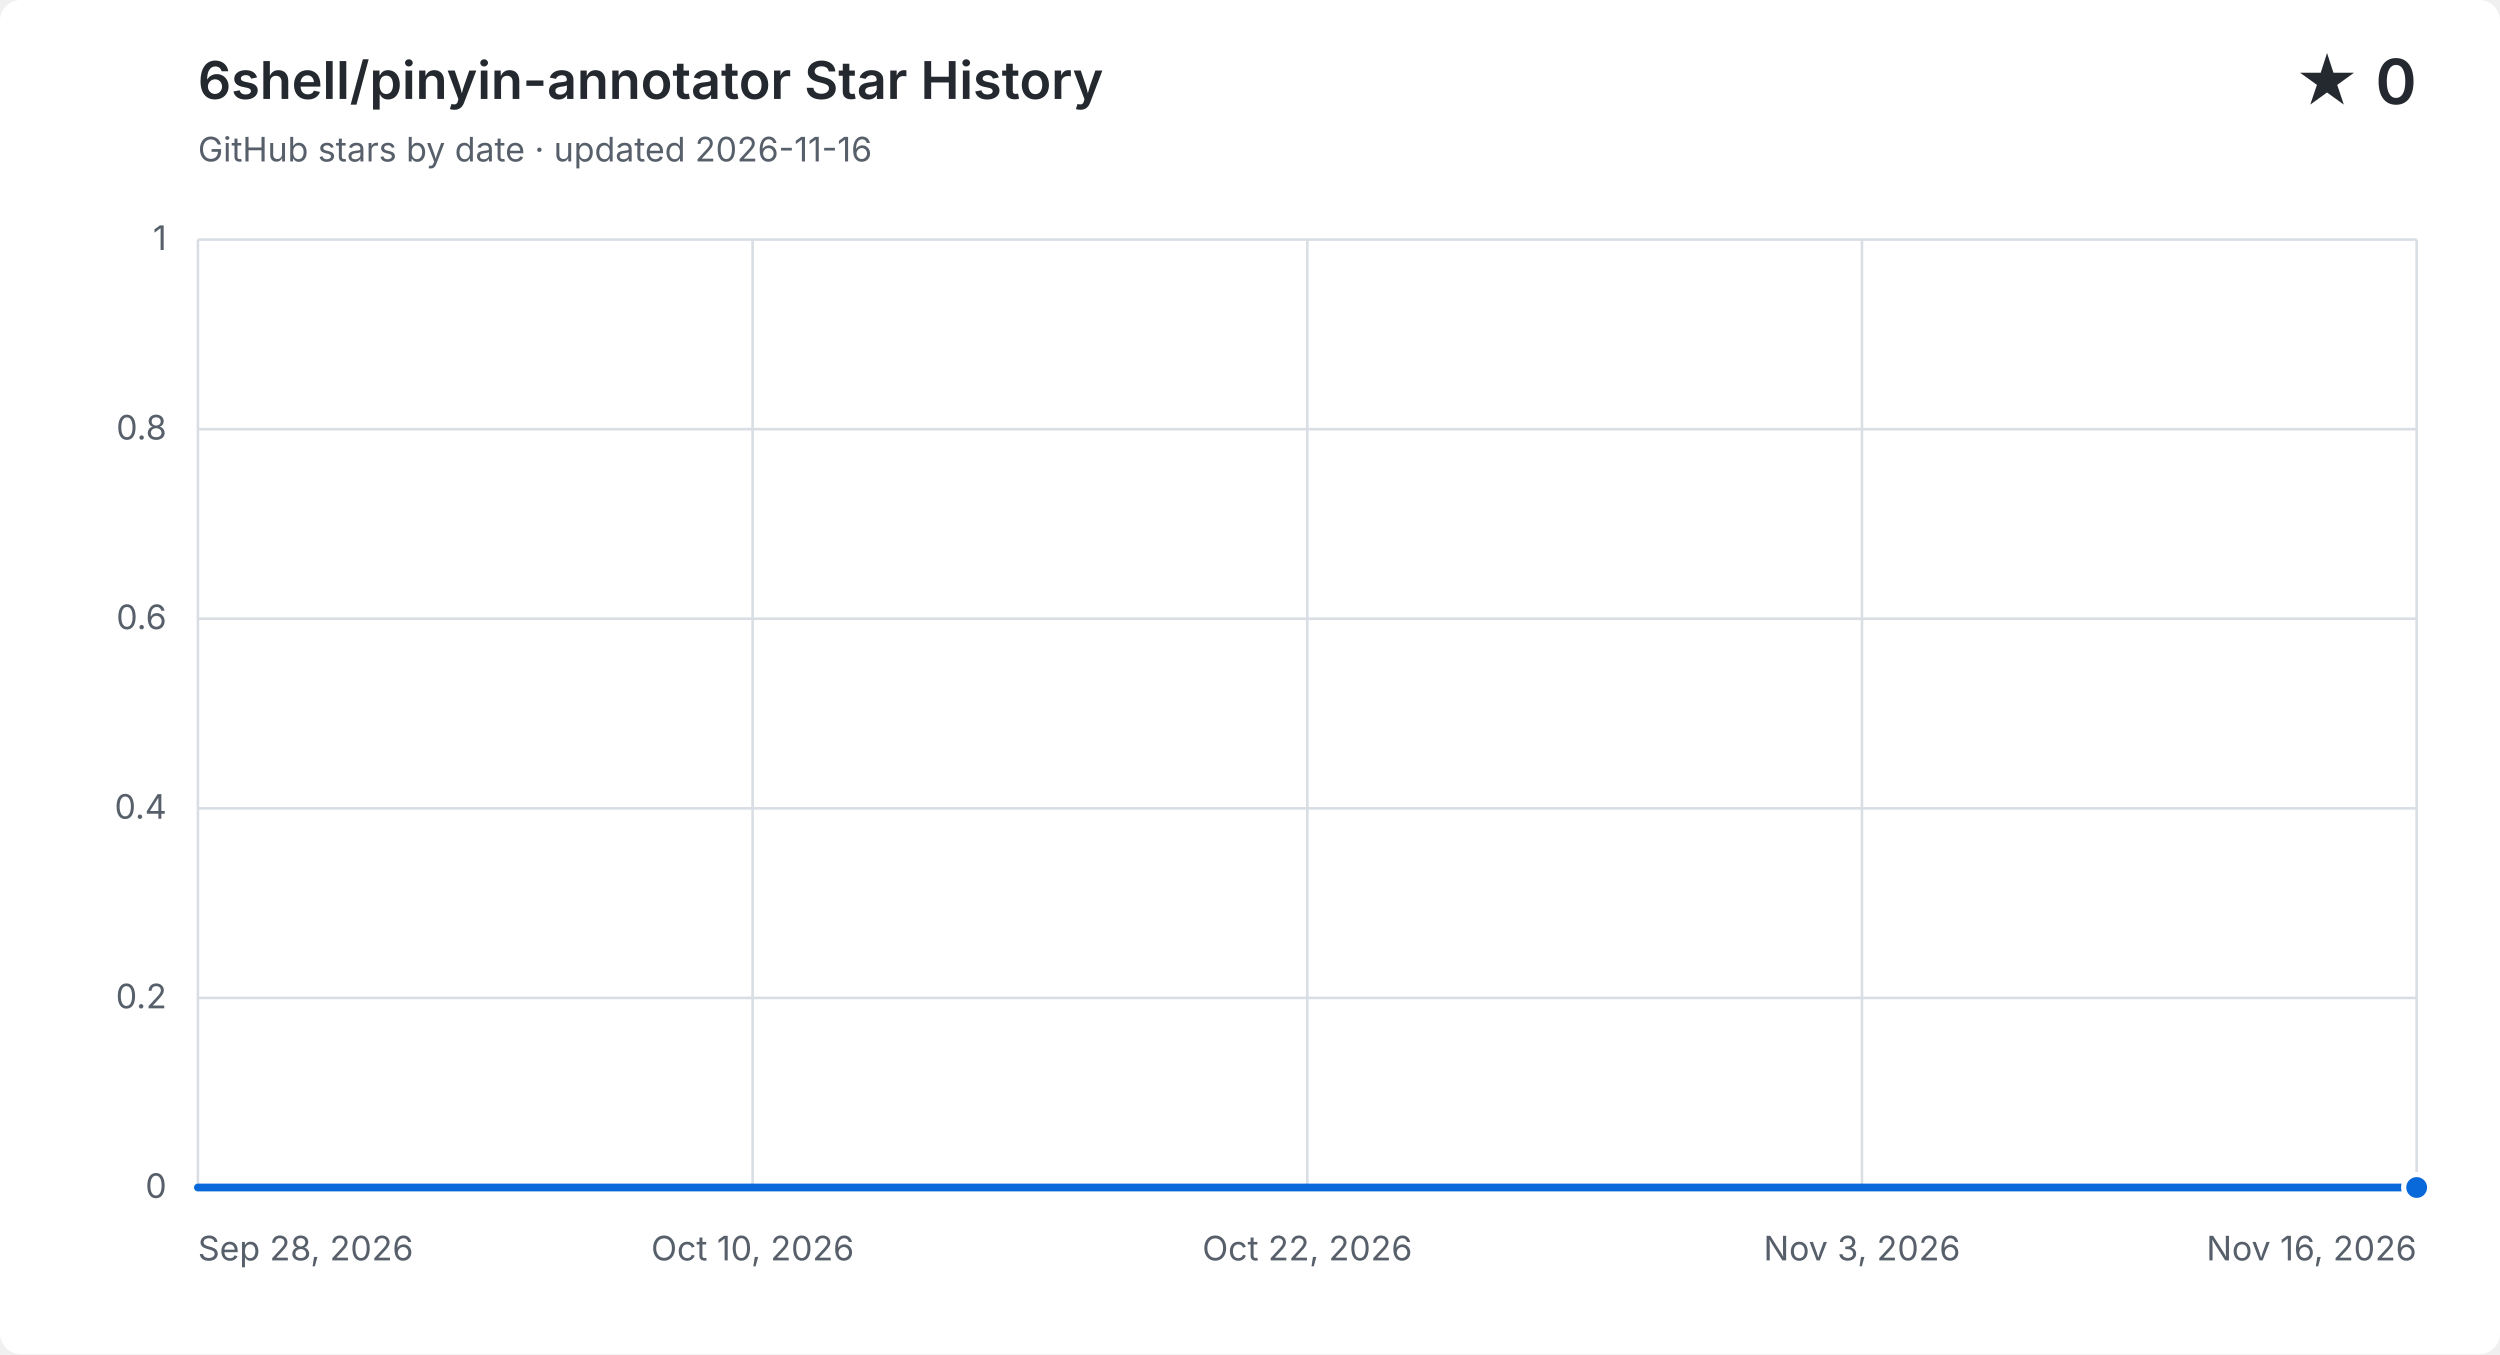
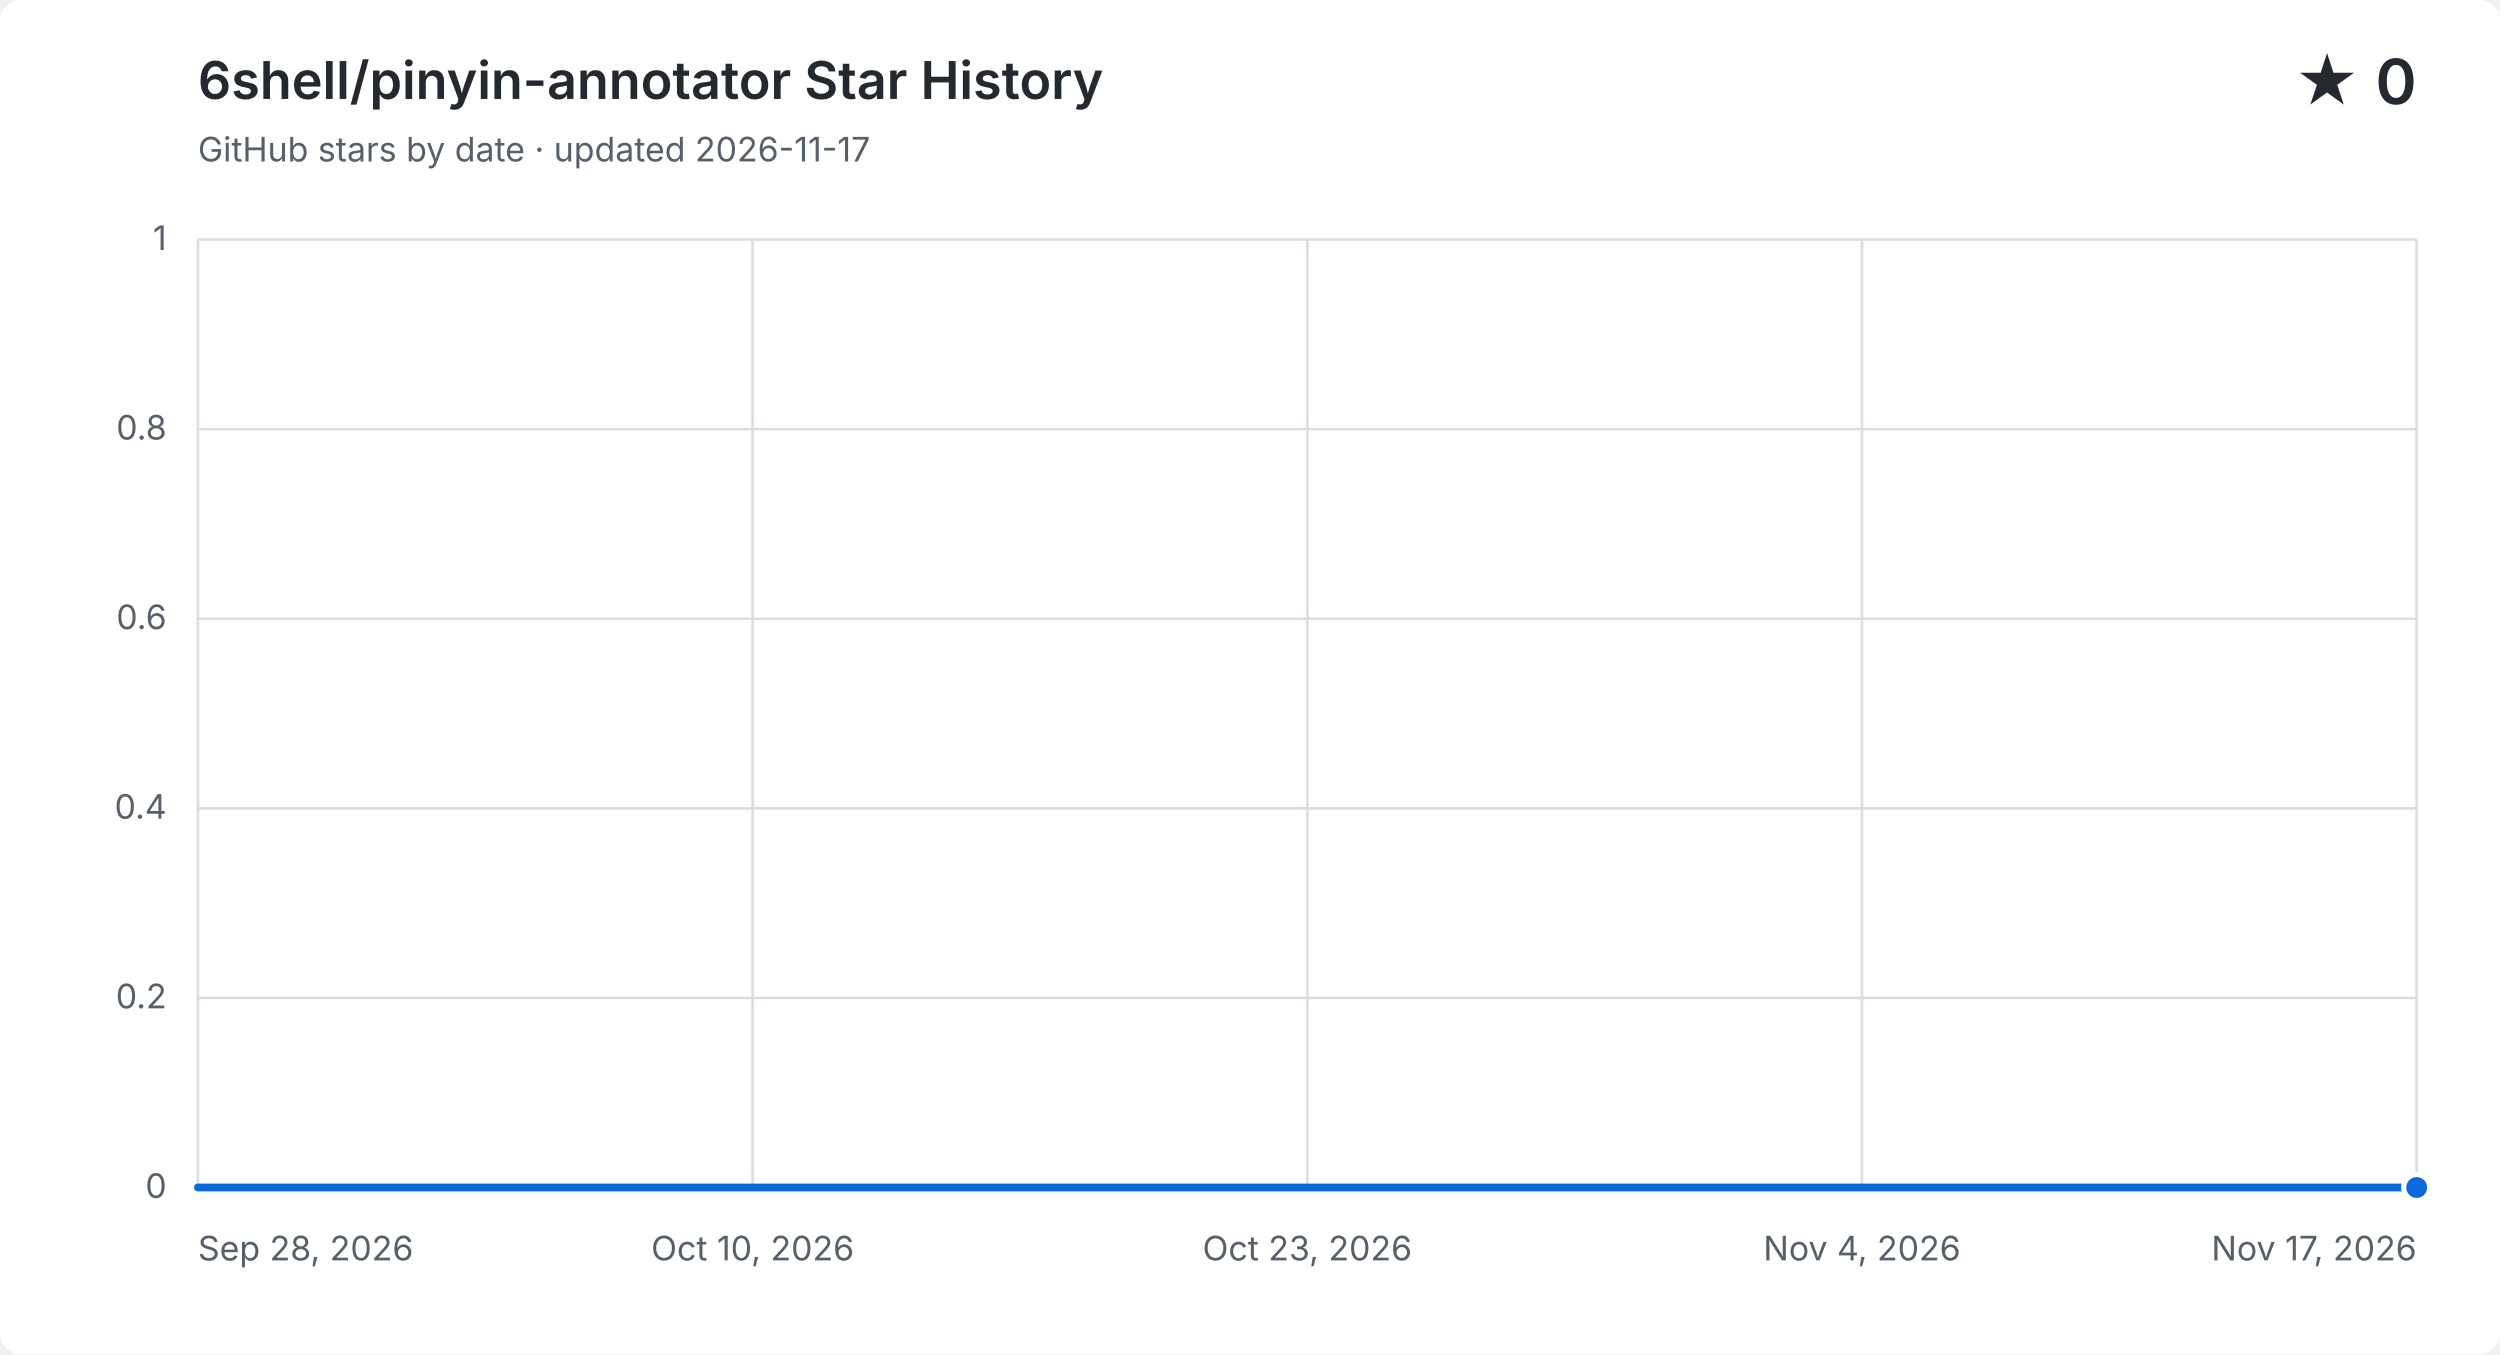
<svg xmlns="http://www.w3.org/2000/svg" width="960" height="520" viewBox="0 0 960 520" role="img" aria-labelledby="title description">
  <style>
    .background { fill: #ffffff; }
    .grid { fill: none; stroke: #d8dee4; stroke-width: 1; }
    .label, .subtitle { fill: #57606a; font: 13px -apple-system, BlinkMacSystemFont, "Segoe UI", sans-serif; }
    .heading, .value { fill: #24292f; font-family: -apple-system, BlinkMacSystemFont, "Segoe UI", sans-serif; }
    .heading { font-size: 20px; font-weight: 600; }
    .value { font-size: 24px; font-weight: 600; }
    .area { fill: #0969da; opacity: .12; }
    .line { fill: none; stroke: #0969da; stroke-linecap: round; stroke-linejoin: round; stroke-width: 3; }
    .point { fill: #0969da; stroke: #ffffff; stroke-width: 2; }
    @media (prefers-color-scheme: dark) {
      .background { fill: #0d1117; }
      .grid { stroke: #30363d; }
      .label, .subtitle { fill: #8b949e; }
      .heading, .value { fill: #f0f6fc; }
      .area { fill: #58a6ff; }
      .line { stroke: #58a6ff; }
      .point { fill: #58a6ff; stroke: #0d1117; }
    }
  </style>
  <rect class="background" width="960" height="520" rx="8" />
  <text class="heading" x="76" y="38">6shell/pinyin-annotator Star History</text>
-   <text class="subtitle" x="76" y="62">GitHub stars by date · updated 2026-11-16</text>
+   <text class="subtitle" x="76" y="62">GitHub stars by date · updated 2026-11-17</text>
  <text class="value" x="928" y="40" text-anchor="end">★ 0</text>
  <path class="grid" d="M 76 456.0 H 928" />
  <text class="label" x="64" y="460.0" text-anchor="end">0</text>
  <path class="grid" d="M 76 383.2 H 928" />
  <text class="label" x="64" y="387.2" text-anchor="end">0.2</text>
  <path class="grid" d="M 76 310.4 H 928" />
  <text class="label" x="64" y="314.4" text-anchor="end">0.4</text>
  <path class="grid" d="M 76 237.6 H 928" />
  <text class="label" x="64" y="241.6" text-anchor="end">0.6</text>
  <path class="grid" d="M 76 164.8 H 928" />
  <text class="label" x="64" y="168.8" text-anchor="end">0.8</text>
  <path class="grid" d="M 76 92.0 H 928" />
  <text class="label" x="64" y="96.0" text-anchor="end">1</text>
  <path class="grid" d="M 76.0 92 V 456" />
  <text class="label" x="76.0" y="484" text-anchor="start">Sep 28, 2026</text>
  <path class="grid" d="M 289.0 92 V 456" />
  <text class="label" x="289.0" y="484" text-anchor="middle">Oct 10, 2026</text>
  <path class="grid" d="M 502.0 92 V 456" />
-   <text class="label" x="502.0" y="484" text-anchor="middle">Oct 22, 2026</text>
+   <text class="label" x="502.0" y="484" text-anchor="middle">Oct 23, 2026</text>
  <path class="grid" d="M 715.0 92 V 456" />
-   <text class="label" x="715.0" y="484" text-anchor="middle">Nov 3, 2026</text>
+   <text class="label" x="715.0" y="484" text-anchor="middle">Nov 4, 2026</text>
  <path class="grid" d="M 928.0 92 V 456" />
-   <text class="label" x="928.0" y="484" text-anchor="end">Nov 16, 2026</text>
-   <path class="area" d="M 76.0 456.0 C 81.8 456.0, 87.6 456.0, 93.4 456.0 C 99.2 456.0, 105.0 456.0, 110.8 456.0 C 116.6 456.0, 122.4 456.0, 128.2 456.0 C 134.0 456.0, 139.8 456.0, 145.6 456.0 C 151.3 456.0, 157.1 456.0, 162.9 456.0 C 168.7 456.0, 174.5 456.0, 180.3 456.0 C 186.1 456.0, 191.9 456.0, 197.7 456.0 C 203.5 456.0, 209.3 456.0, 215.1 456.0 C 220.9 456.0, 226.7 456.0, 232.5 456.0 C 238.3 456.0, 244.1 456.0, 249.9 456.0 C 255.7 456.0, 261.5 456.0, 267.3 456.0 C 273.1 456.0, 278.9 456.0, 284.7 456.0 C 290.4 456.0, 296.2 456.0, 302.0 456.0 C 307.8 456.0, 313.6 456.0, 319.4 456.0 C 325.2 456.0, 331.0 456.0, 336.8 456.0 C 342.6 456.0, 348.4 456.0, 354.2 456.0 C 360.0 456.0, 365.8 456.0, 371.6 456.0 C 377.4 456.0, 383.2 456.0, 389.0 456.0 C 394.8 456.0, 400.6 456.0, 406.4 456.0 C 412.2 456.0, 418.0 456.0, 423.8 456.0 C 429.6 456.0, 435.3 456.0, 441.1 456.0 C 446.9 456.0, 452.7 456.0, 458.5 456.0 C 464.3 456.0, 470.1 456.0, 475.9 456.0 C 481.7 456.0, 487.5 456.0, 493.3 456.0 C 499.1 456.0, 504.9 456.0, 510.7 456.0 C 516.5 456.0, 522.3 456.0, 528.1 456.0 C 533.9 456.0, 539.7 456.0, 545.5 456.0 C 551.3 456.0, 557.1 456.0, 562.9 456.0 C 568.7 456.0, 574.4 456.0, 580.2 456.0 C 586.0 456.0, 591.8 456.0, 597.6 456.0 C 603.4 456.0, 609.2 456.0, 615.0 456.0 C 620.8 456.0, 626.6 456.0, 632.4 456.0 C 638.2 456.0, 644.0 456.0, 649.8 456.0 C 655.6 456.0, 661.4 456.0, 667.2 456.0 C 673.0 456.0, 678.8 456.0, 684.6 456.0 C 690.4 456.0, 696.2 456.0, 702.0 456.0 C 707.8 456.0, 713.6 456.0, 719.3 456.0 C 725.1 456.0, 730.9 456.0, 736.7 456.0 C 742.5 456.0, 748.3 456.0, 754.1 456.0 C 759.9 456.0, 765.7 456.0, 771.5 456.0 C 777.3 456.0, 783.1 456.0, 788.9 456.0 C 794.7 456.0, 800.5 456.0, 806.3 456.0 C 812.1 456.0, 817.9 456.0, 823.7 456.0 C 829.5 456.0, 835.3 456.0, 841.1 456.0 C 846.9 456.0, 852.7 456.0, 858.4 456.0 C 864.2 456.0, 870.0 456.0, 875.8 456.0 C 881.6 456.0, 887.4 456.0, 893.2 456.0 C 899.0 456.0, 904.8 456.0, 910.6 456.0 C 916.4 456.0, 922.2 456.0, 928.0 456.0 V 456 H 76.0 Z" />
-   <path class="line" d="M 76.0 456.0 C 81.8 456.0, 87.6 456.0, 93.4 456.0 C 99.2 456.0, 105.0 456.0, 110.8 456.0 C 116.6 456.0, 122.4 456.0, 128.2 456.0 C 134.0 456.0, 139.8 456.0, 145.6 456.0 C 151.3 456.0, 157.1 456.0, 162.9 456.0 C 168.7 456.0, 174.5 456.0, 180.3 456.0 C 186.1 456.0, 191.9 456.0, 197.7 456.0 C 203.5 456.0, 209.3 456.0, 215.1 456.0 C 220.9 456.0, 226.7 456.0, 232.5 456.0 C 238.3 456.0, 244.1 456.0, 249.9 456.0 C 255.7 456.0, 261.5 456.0, 267.3 456.0 C 273.1 456.0, 278.9 456.0, 284.7 456.0 C 290.4 456.0, 296.2 456.0, 302.0 456.0 C 307.8 456.0, 313.6 456.0, 319.4 456.0 C 325.2 456.0, 331.0 456.0, 336.8 456.0 C 342.6 456.0, 348.4 456.0, 354.2 456.0 C 360.0 456.0, 365.8 456.0, 371.6 456.0 C 377.4 456.0, 383.2 456.0, 389.0 456.0 C 394.8 456.0, 400.6 456.0, 406.4 456.0 C 412.2 456.0, 418.0 456.0, 423.8 456.0 C 429.6 456.0, 435.3 456.0, 441.1 456.0 C 446.9 456.0, 452.7 456.0, 458.5 456.0 C 464.3 456.0, 470.1 456.0, 475.9 456.0 C 481.7 456.0, 487.5 456.0, 493.3 456.0 C 499.1 456.0, 504.9 456.0, 510.7 456.0 C 516.5 456.0, 522.3 456.0, 528.1 456.0 C 533.9 456.0, 539.7 456.0, 545.5 456.0 C 551.3 456.0, 557.1 456.0, 562.9 456.0 C 568.7 456.0, 574.4 456.0, 580.2 456.0 C 586.0 456.0, 591.8 456.0, 597.6 456.0 C 603.4 456.0, 609.2 456.0, 615.0 456.0 C 620.8 456.0, 626.6 456.0, 632.4 456.0 C 638.2 456.0, 644.0 456.0, 649.8 456.0 C 655.6 456.0, 661.4 456.0, 667.2 456.0 C 673.0 456.0, 678.8 456.0, 684.6 456.0 C 690.4 456.0, 696.2 456.0, 702.0 456.0 C 707.8 456.0, 713.6 456.0, 719.3 456.0 C 725.1 456.0, 730.9 456.0, 736.7 456.0 C 742.5 456.0, 748.3 456.0, 754.1 456.0 C 759.9 456.0, 765.7 456.0, 771.5 456.0 C 777.3 456.0, 783.1 456.0, 788.9 456.0 C 794.7 456.0, 800.5 456.0, 806.3 456.0 C 812.1 456.0, 817.9 456.0, 823.7 456.0 C 829.5 456.0, 835.3 456.0, 841.1 456.0 C 846.9 456.0, 852.7 456.0, 858.4 456.0 C 864.2 456.0, 870.0 456.0, 875.8 456.0 C 881.6 456.0, 887.4 456.0, 893.2 456.0 C 899.0 456.0, 904.8 456.0, 910.6 456.0 C 916.4 456.0, 922.2 456.0, 928.0 456.0" />
+   <text class="label" x="928.0" y="484" text-anchor="end">Nov 17, 2026</text>
+   <path class="area" d="M 76.0 456.0 C 81.7 456.0, 87.4 456.0, 93.0 456.0 C 98.7 456.0, 104.4 456.0, 110.1 456.0 C 115.8 456.0, 121.4 456.0, 127.1 456.0 C 132.8 456.0, 138.5 456.0, 144.2 456.0 C 149.8 456.0, 155.5 456.0, 161.2 456.0 C 166.9 456.0, 172.6 456.0, 178.2 456.0 C 183.9 456.0, 189.6 456.0, 195.3 456.0 C 201.0 456.0, 206.6 456.0, 212.3 456.0 C 218.0 456.0, 223.7 456.0, 229.4 456.0 C 235.0 456.0, 240.7 456.0, 246.4 456.0 C 252.1 456.0, 257.8 456.0, 263.4 456.0 C 269.1 456.0, 274.8 456.0, 280.5 456.0 C 286.2 456.0, 291.8 456.0, 297.5 456.0 C 303.2 456.0, 308.9 456.0, 314.6 456.0 C 320.2 456.0, 325.9 456.0, 331.6 456.0 C 337.3 456.0, 343.0 456.0, 348.6 456.0 C 354.3 456.0, 360.0 456.0, 365.7 456.0 C 371.4 456.0, 377.0 456.0, 382.7 456.0 C 388.4 456.0, 394.1 456.0, 399.8 456.0 C 405.4 456.0, 411.1 456.0, 416.8 456.0 C 422.5 456.0, 428.2 456.0, 433.8 456.0 C 439.5 456.0, 445.2 456.0, 450.9 456.0 C 456.6 456.0, 462.2 456.0, 467.9 456.0 C 473.6 456.0, 479.3 456.0, 485.0 456.0 C 490.6 456.0, 496.3 456.0, 502.0 456.0 C 507.7 456.0, 513.4 456.0, 519.0 456.0 C 524.7 456.0, 530.4 456.0, 536.1 456.0 C 541.8 456.0, 547.4 456.0, 553.1 456.0 C 558.8 456.0, 564.5 456.0, 570.2 456.0 C 575.8 456.0, 581.5 456.0, 587.2 456.0 C 592.9 456.0, 598.6 456.0, 604.2 456.0 C 609.9 456.0, 615.6 456.0, 621.3 456.0 C 627.0 456.0, 632.6 456.0, 638.3 456.0 C 644.0 456.0, 649.7 456.0, 655.4 456.0 C 661.0 456.0, 666.7 456.0, 672.4 456.0 C 678.1 456.0, 683.8 456.0, 689.4 456.0 C 695.1 456.0, 700.8 456.0, 706.5 456.0 C 712.2 456.0, 717.8 456.0, 723.5 456.0 C 729.2 456.0, 734.9 456.0, 740.6 456.0 C 746.2 456.0, 751.9 456.0, 757.6 456.0 C 763.3 456.0, 769.0 456.0, 774.6 456.0 C 780.3 456.0, 786.0 456.0, 791.7 456.0 C 797.4 456.0, 803.0 456.0, 808.7 456.0 C 814.4 456.0, 820.1 456.0, 825.8 456.0 C 831.4 456.0, 837.1 456.0, 842.8 456.0 C 848.5 456.0, 854.2 456.0, 859.8 456.0 C 865.5 456.0, 871.2 456.0, 876.9 456.0 C 882.6 456.0, 888.2 456.0, 893.9 456.0 C 899.6 456.0, 905.3 456.0, 911.0 456.0 C 916.6 456.0, 922.3 456.0, 928.0 456.0 V 456 H 76.0 Z" />
+   <path class="line" d="M 76.0 456.0 C 81.7 456.0, 87.4 456.0, 93.0 456.0 C 98.7 456.0, 104.4 456.0, 110.1 456.0 C 115.8 456.0, 121.4 456.0, 127.1 456.0 C 132.8 456.0, 138.5 456.0, 144.2 456.0 C 149.8 456.0, 155.5 456.0, 161.2 456.0 C 166.9 456.0, 172.6 456.0, 178.2 456.0 C 183.9 456.0, 189.6 456.0, 195.3 456.0 C 201.0 456.0, 206.6 456.0, 212.3 456.0 C 218.0 456.0, 223.7 456.0, 229.4 456.0 C 235.0 456.0, 240.7 456.0, 246.4 456.0 C 252.1 456.0, 257.8 456.0, 263.4 456.0 C 269.1 456.0, 274.8 456.0, 280.5 456.0 C 286.2 456.0, 291.8 456.0, 297.5 456.0 C 303.2 456.0, 308.9 456.0, 314.6 456.0 C 320.2 456.0, 325.9 456.0, 331.6 456.0 C 337.3 456.0, 343.0 456.0, 348.6 456.0 C 354.3 456.0, 360.0 456.0, 365.7 456.0 C 371.4 456.0, 377.0 456.0, 382.7 456.0 C 388.4 456.0, 394.1 456.0, 399.8 456.0 C 405.4 456.0, 411.1 456.0, 416.8 456.0 C 422.5 456.0, 428.2 456.0, 433.8 456.0 C 439.5 456.0, 445.2 456.0, 450.9 456.0 C 456.6 456.0, 462.2 456.0, 467.9 456.0 C 473.6 456.0, 479.3 456.0, 485.0 456.0 C 490.6 456.0, 496.3 456.0, 502.0 456.0 C 507.7 456.0, 513.4 456.0, 519.0 456.0 C 524.7 456.0, 530.4 456.0, 536.1 456.0 C 541.8 456.0, 547.4 456.0, 553.1 456.0 C 558.8 456.0, 564.5 456.0, 570.2 456.0 C 575.8 456.0, 581.5 456.0, 587.2 456.0 C 592.9 456.0, 598.6 456.0, 604.2 456.0 C 609.9 456.0, 615.6 456.0, 621.3 456.0 C 627.0 456.0, 632.6 456.0, 638.3 456.0 C 644.0 456.0, 649.7 456.0, 655.4 456.0 C 661.0 456.0, 666.7 456.0, 672.4 456.0 C 678.1 456.0, 683.8 456.0, 689.4 456.0 C 695.1 456.0, 700.8 456.0, 706.5 456.0 C 712.2 456.0, 717.8 456.0, 723.5 456.0 C 729.2 456.0, 734.9 456.0, 740.6 456.0 C 746.2 456.0, 751.9 456.0, 757.6 456.0 C 763.3 456.0, 769.0 456.0, 774.6 456.0 C 780.3 456.0, 786.0 456.0, 791.7 456.0 C 797.4 456.0, 803.0 456.0, 808.7 456.0 C 814.4 456.0, 820.1 456.0, 825.8 456.0 C 831.4 456.0, 837.1 456.0, 842.8 456.0 C 848.5 456.0, 854.2 456.0, 859.8 456.0 C 865.5 456.0, 871.2 456.0, 876.9 456.0 C 882.6 456.0, 888.2 456.0, 893.9 456.0 C 899.6 456.0, 905.3 456.0, 911.0 456.0 C 916.6 456.0, 922.3 456.0, 928.0 456.0" />
  <circle class="point" cx="928.0" cy="456.0" r="5" />
</svg>
